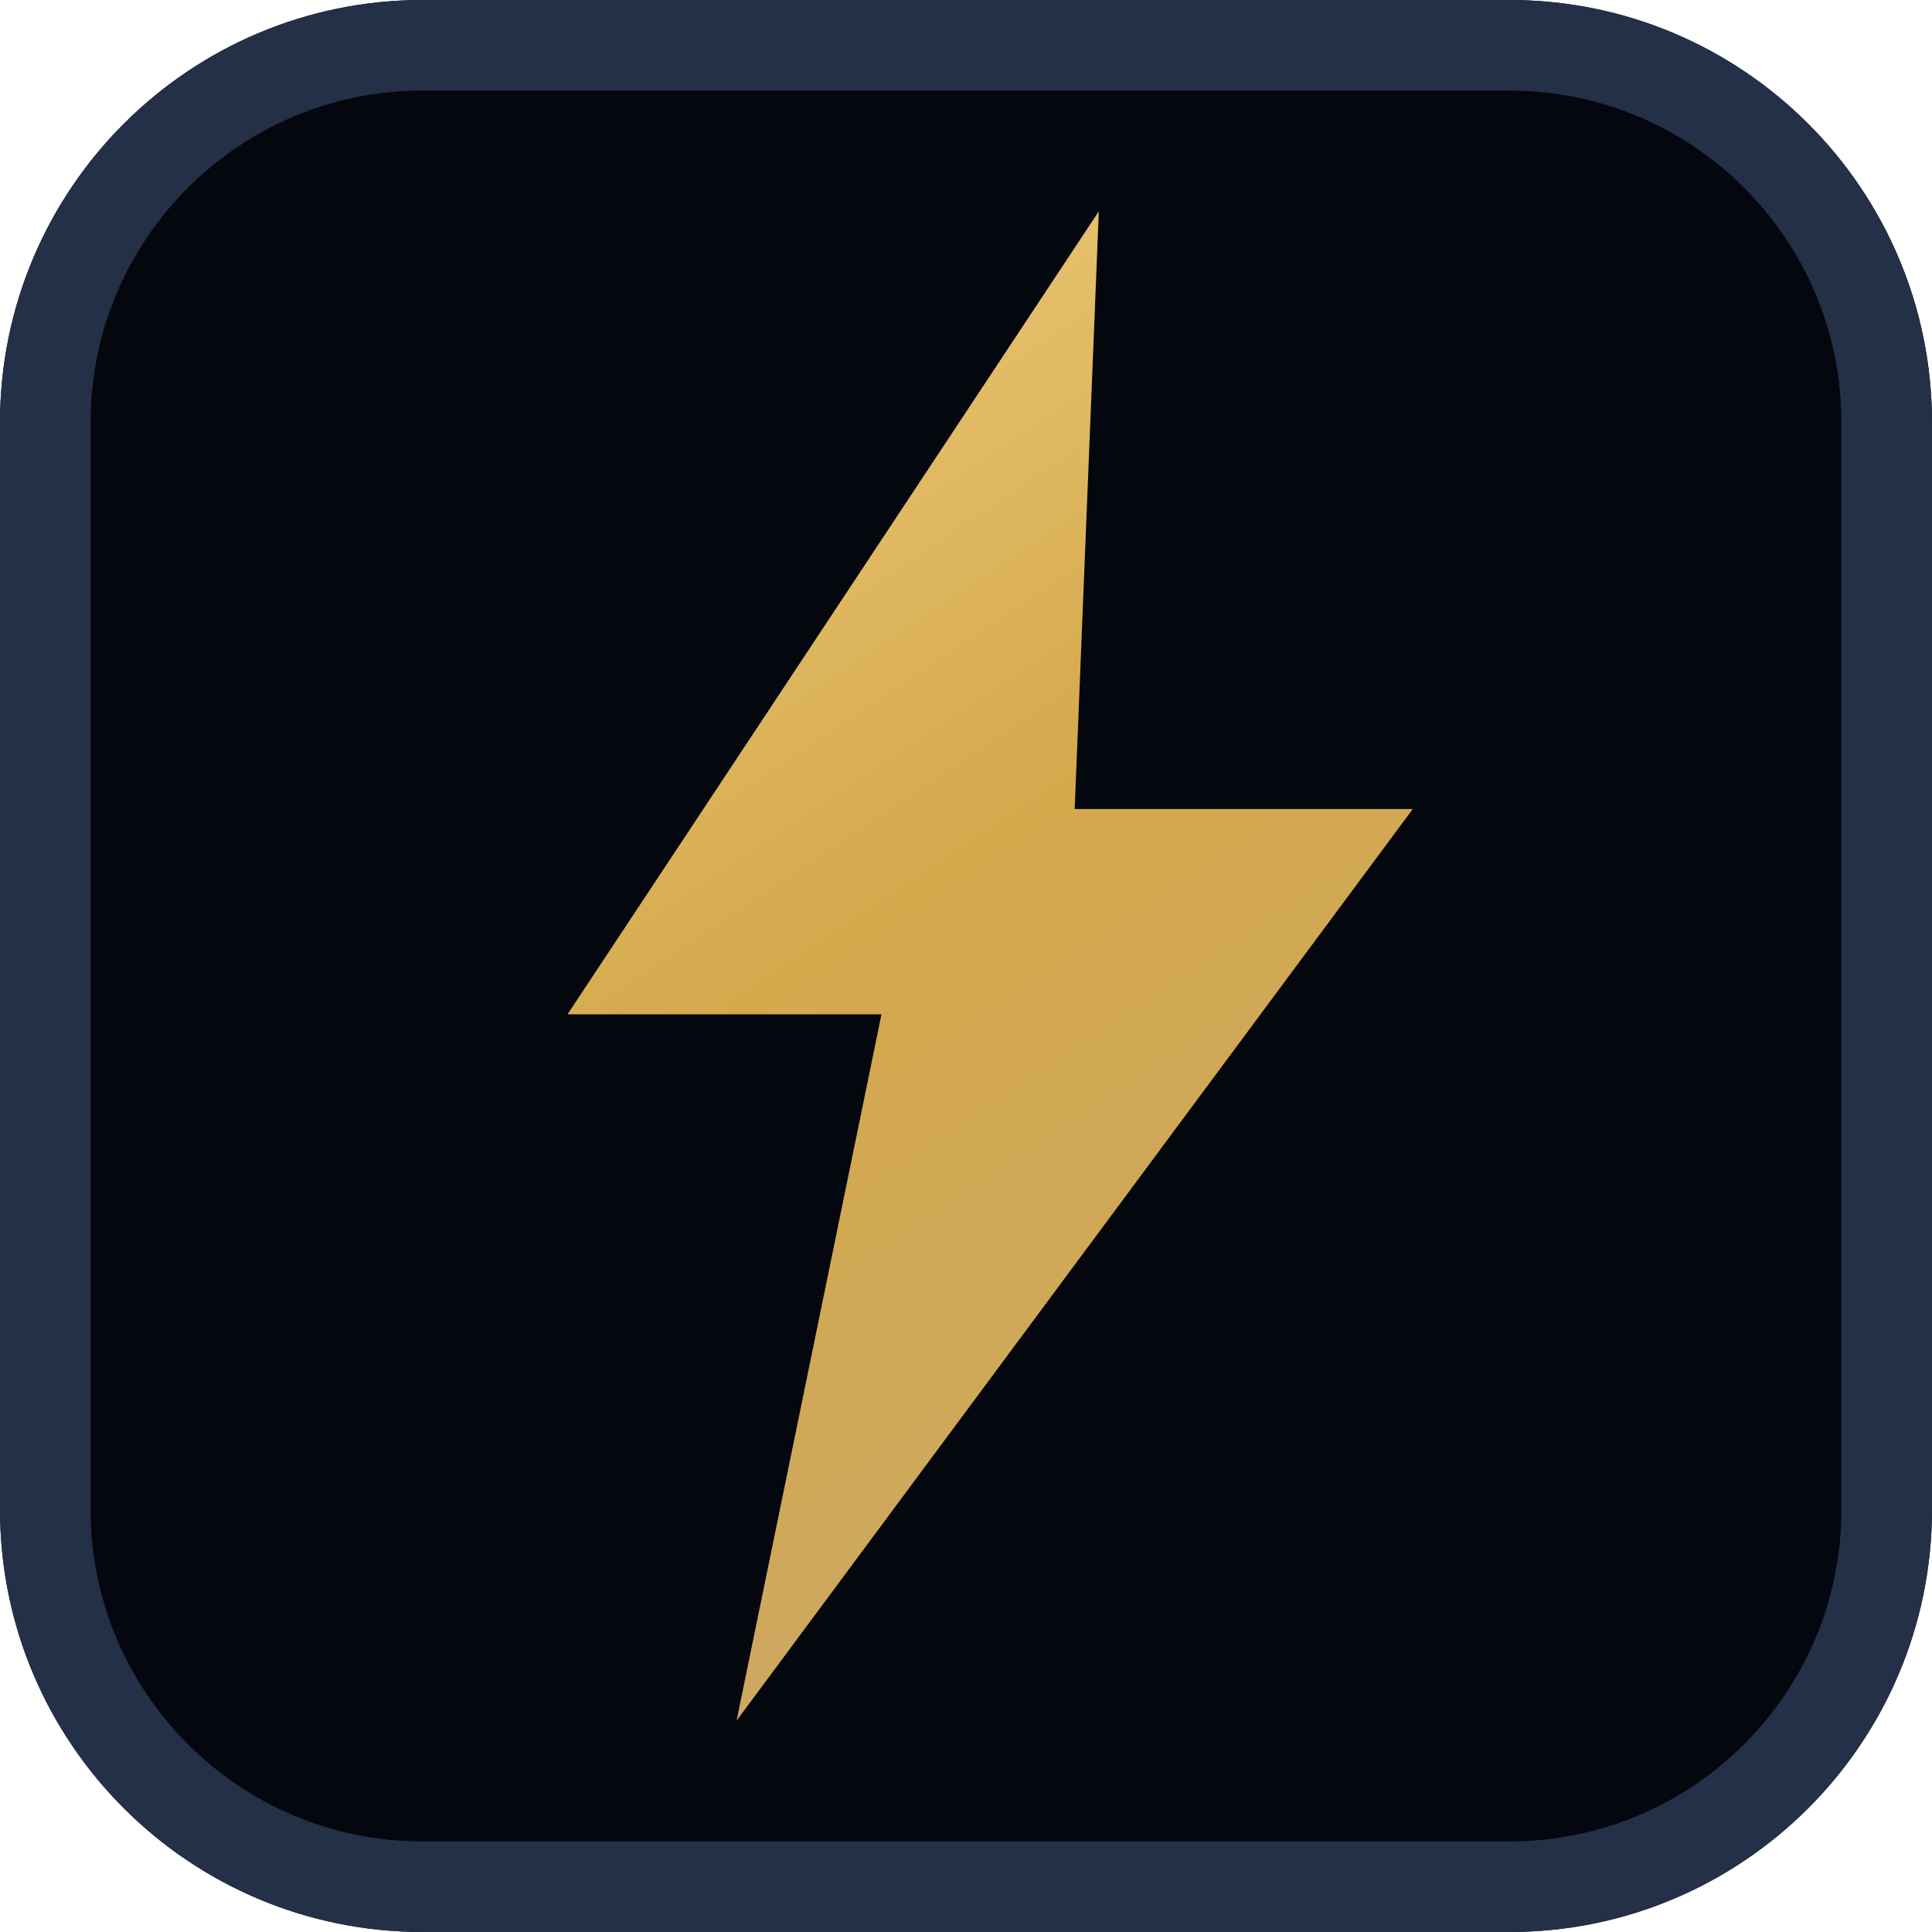
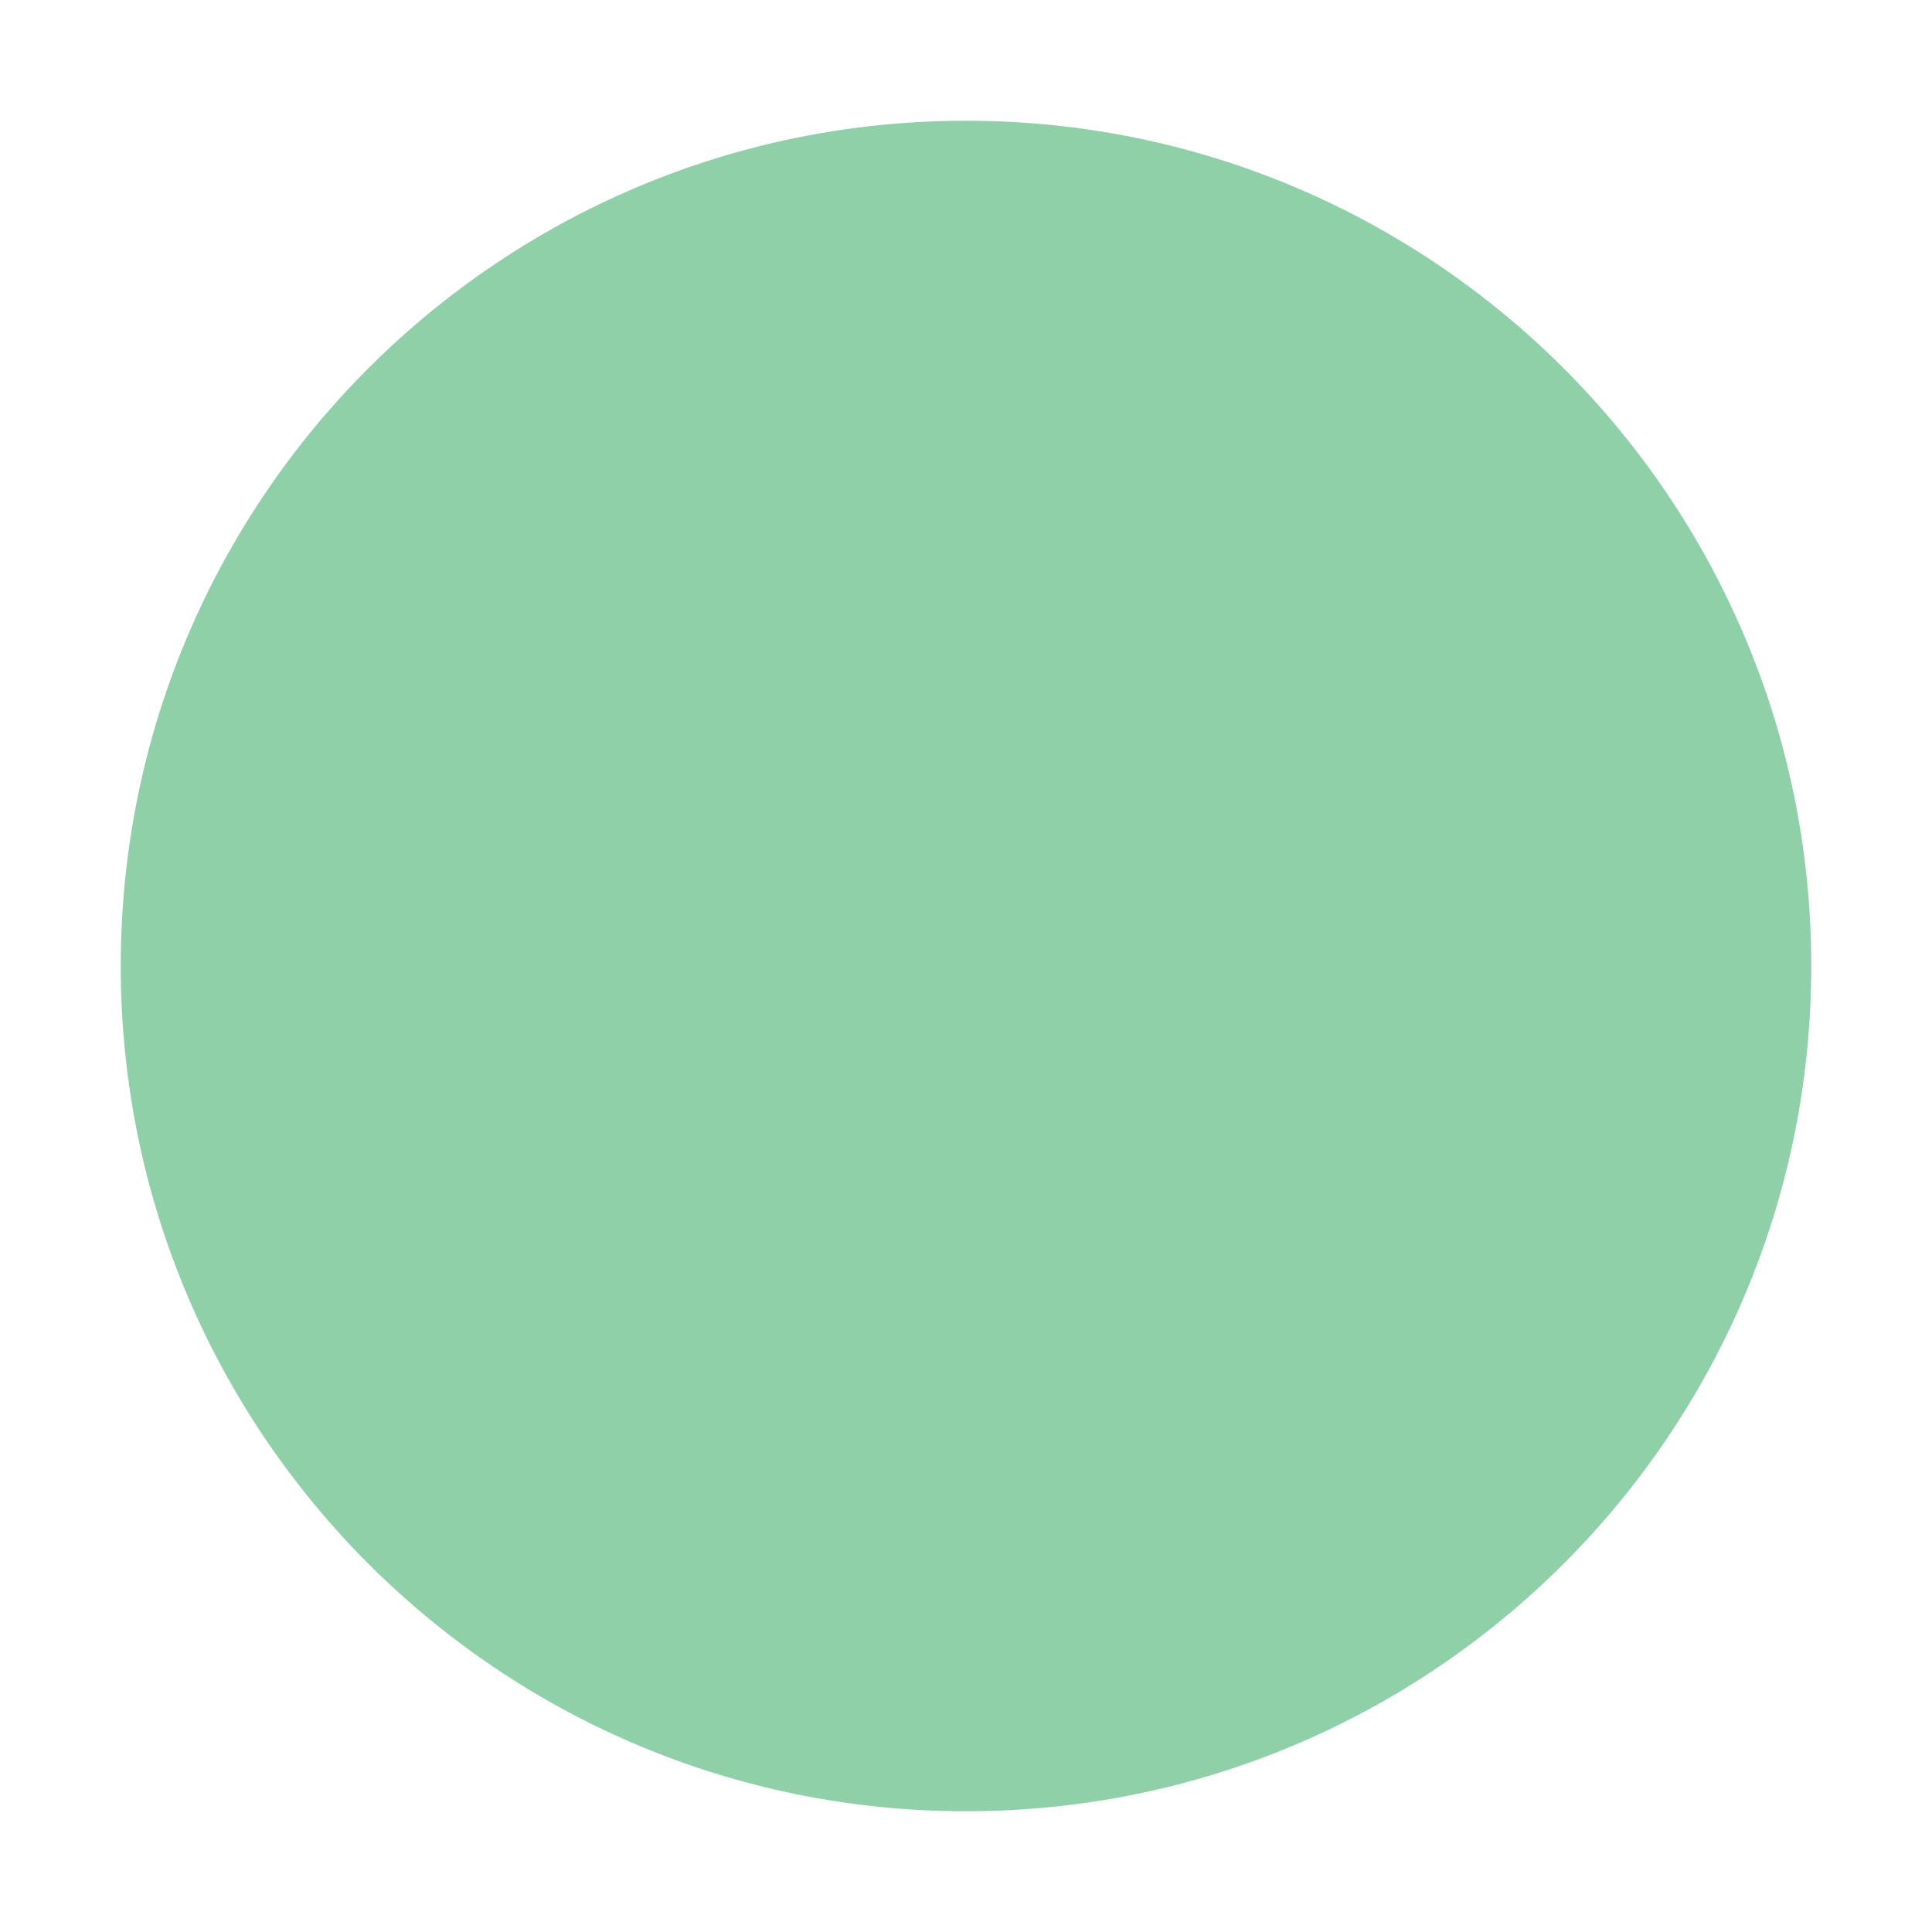
- <svg xmlns="http://www.w3.org/2000/svg" viewBox="0 0 32 32" role="img" aria-label="PerkWh">
-   <defs>
-     <linearGradient id="bolt" x1="8" y1="4" x2="24" y2="28" gradientUnits="userSpaceOnUse">
-       <stop offset="0%" stop-color="#f0d080" />
-       <stop offset="45%" stop-color="#d4a84b" />
-       <stop offset="100%" stop-color="#c9a86c" />
-     </linearGradient>
-   </defs>
-   <rect width="32" height="32" rx="7" ry="7" fill="#05070e" />
-   <rect x="0.75" y="0.75" width="30.5" height="30.5" rx="6.25" ry="6.25" fill="none" stroke="#243048" stroke-width="1.5" />
-   <path fill="url(#bolt)" d="M18.2 3.5 L9.4 16.8 H14.6 L12.2 28.5 L23.4 13.4 H17.8 L18.2 3.5 Z" />
+ <svg xmlns="http://www.w3.org/2000/svg" viewBox="0 0 32 32">
+   <circle cx="16" cy="16" r="14" fill="#8fd0a8" />
</svg>
